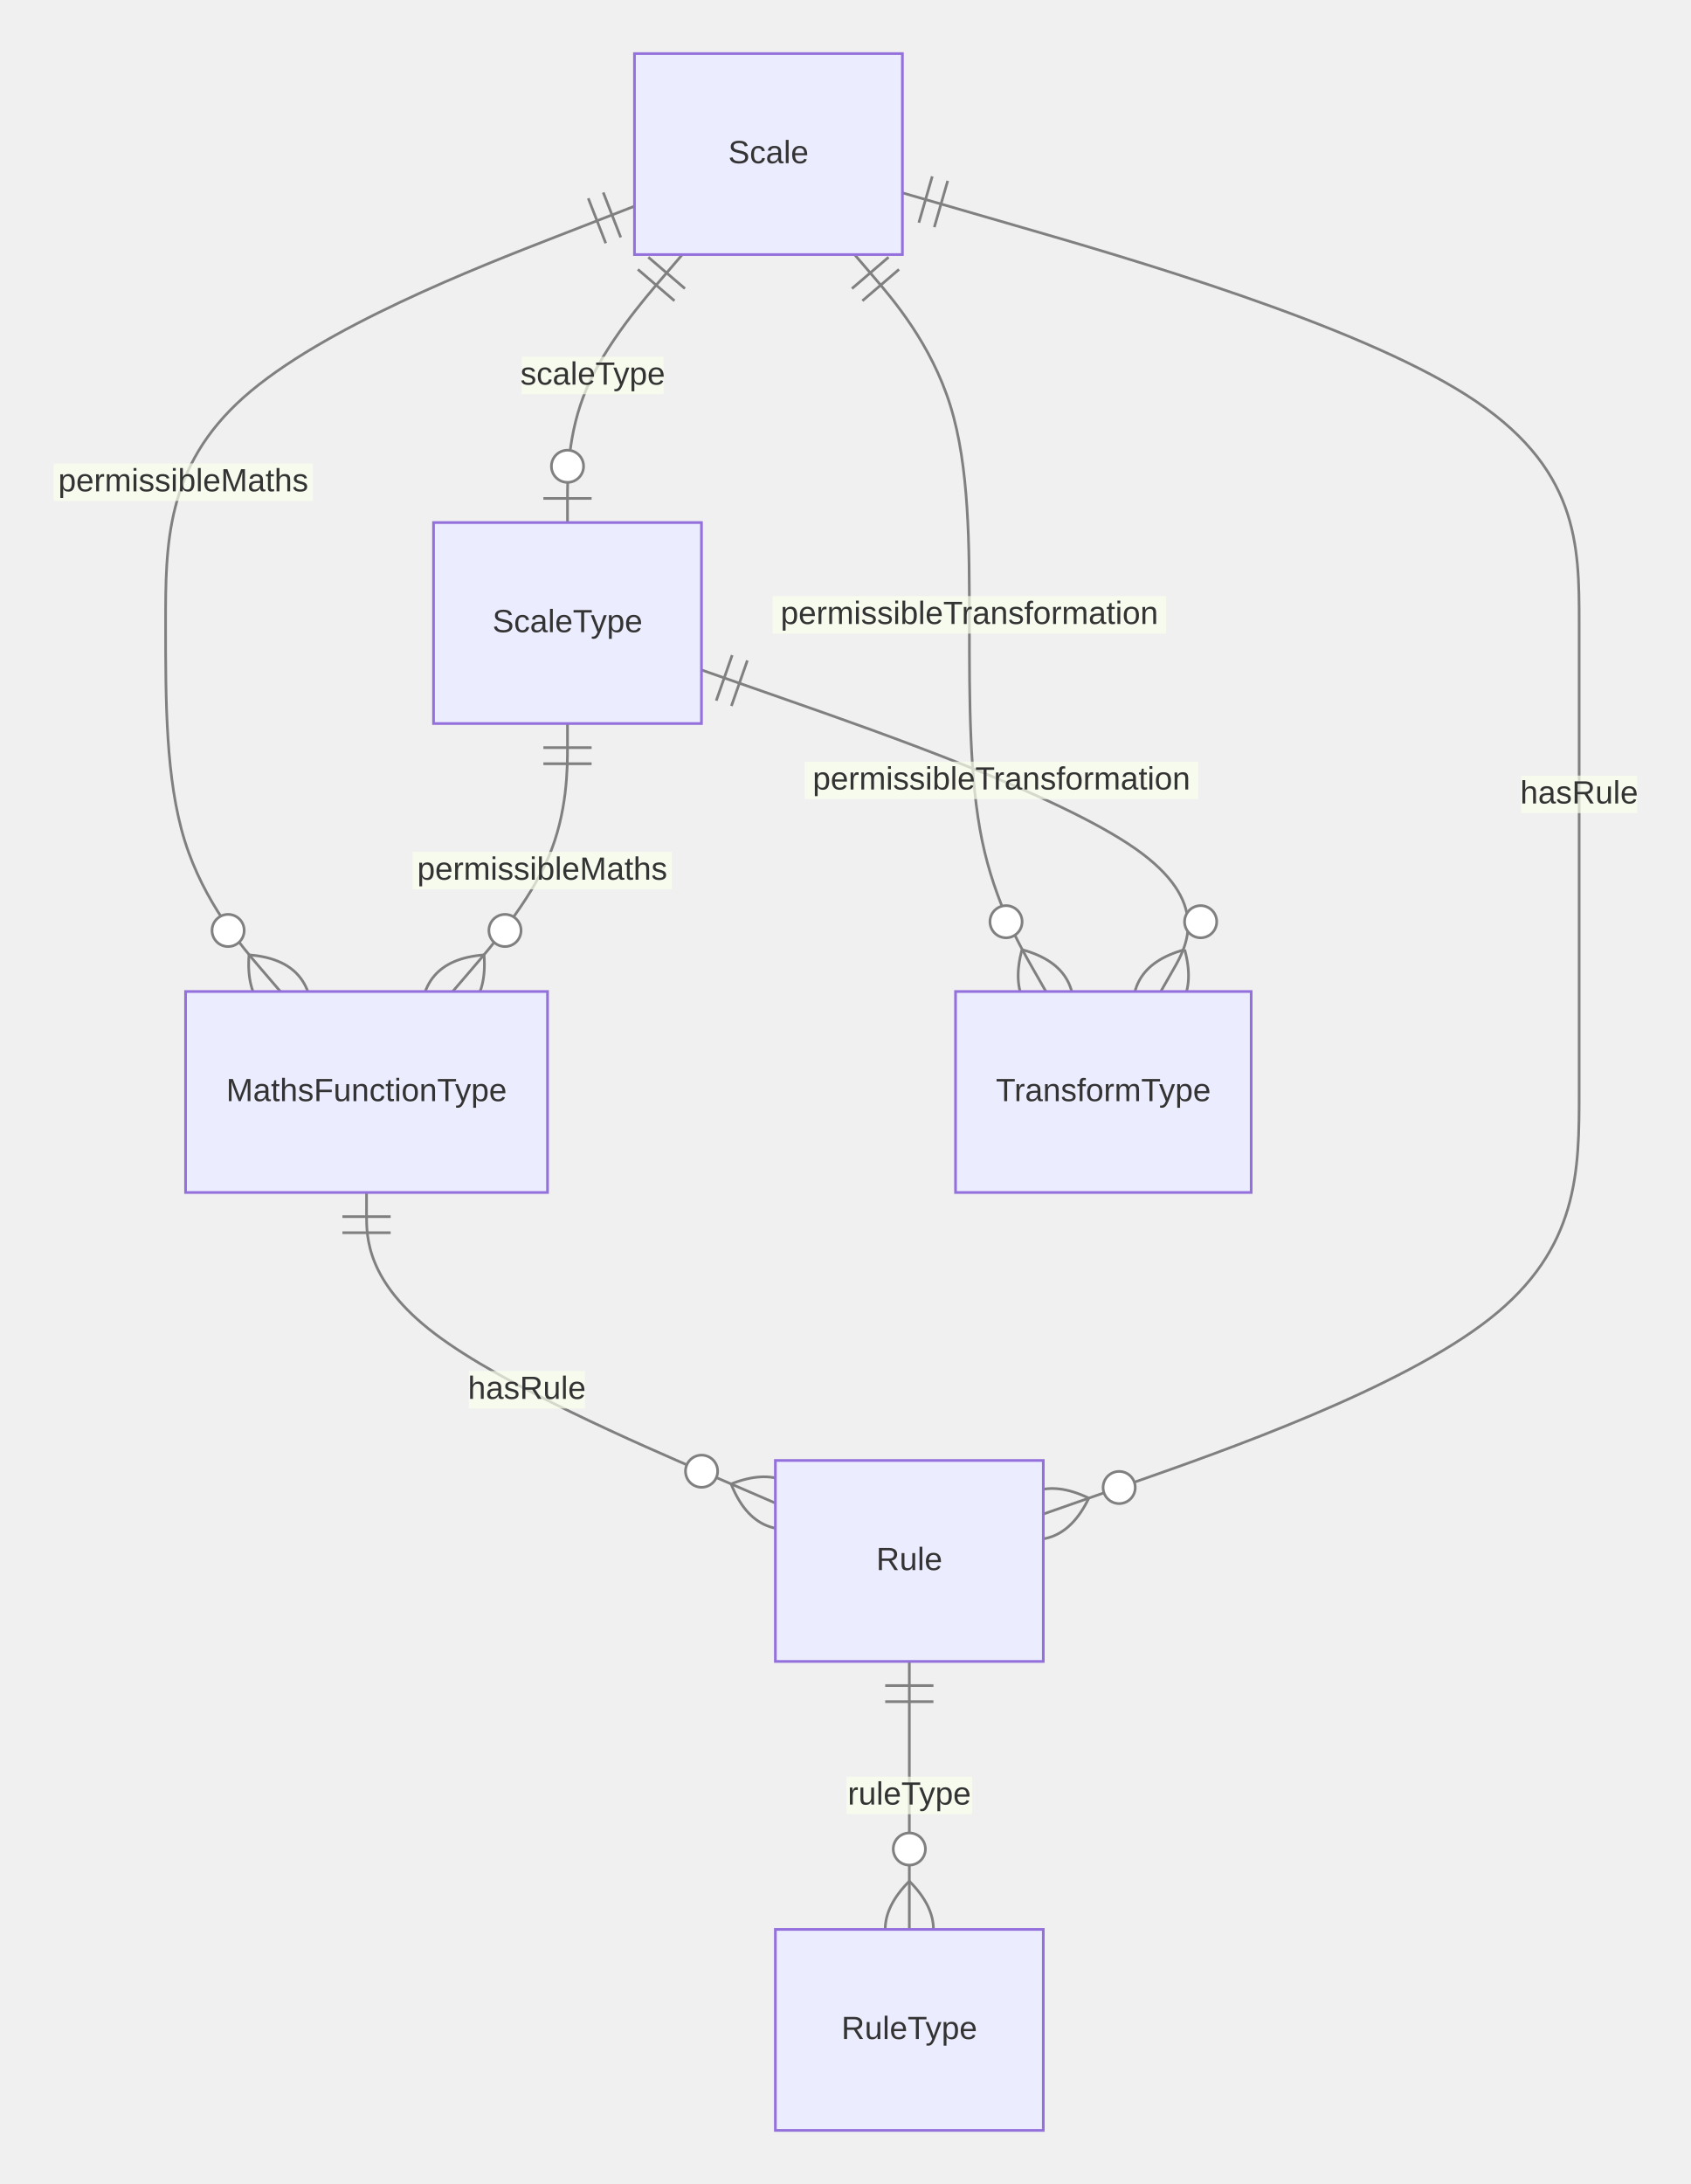
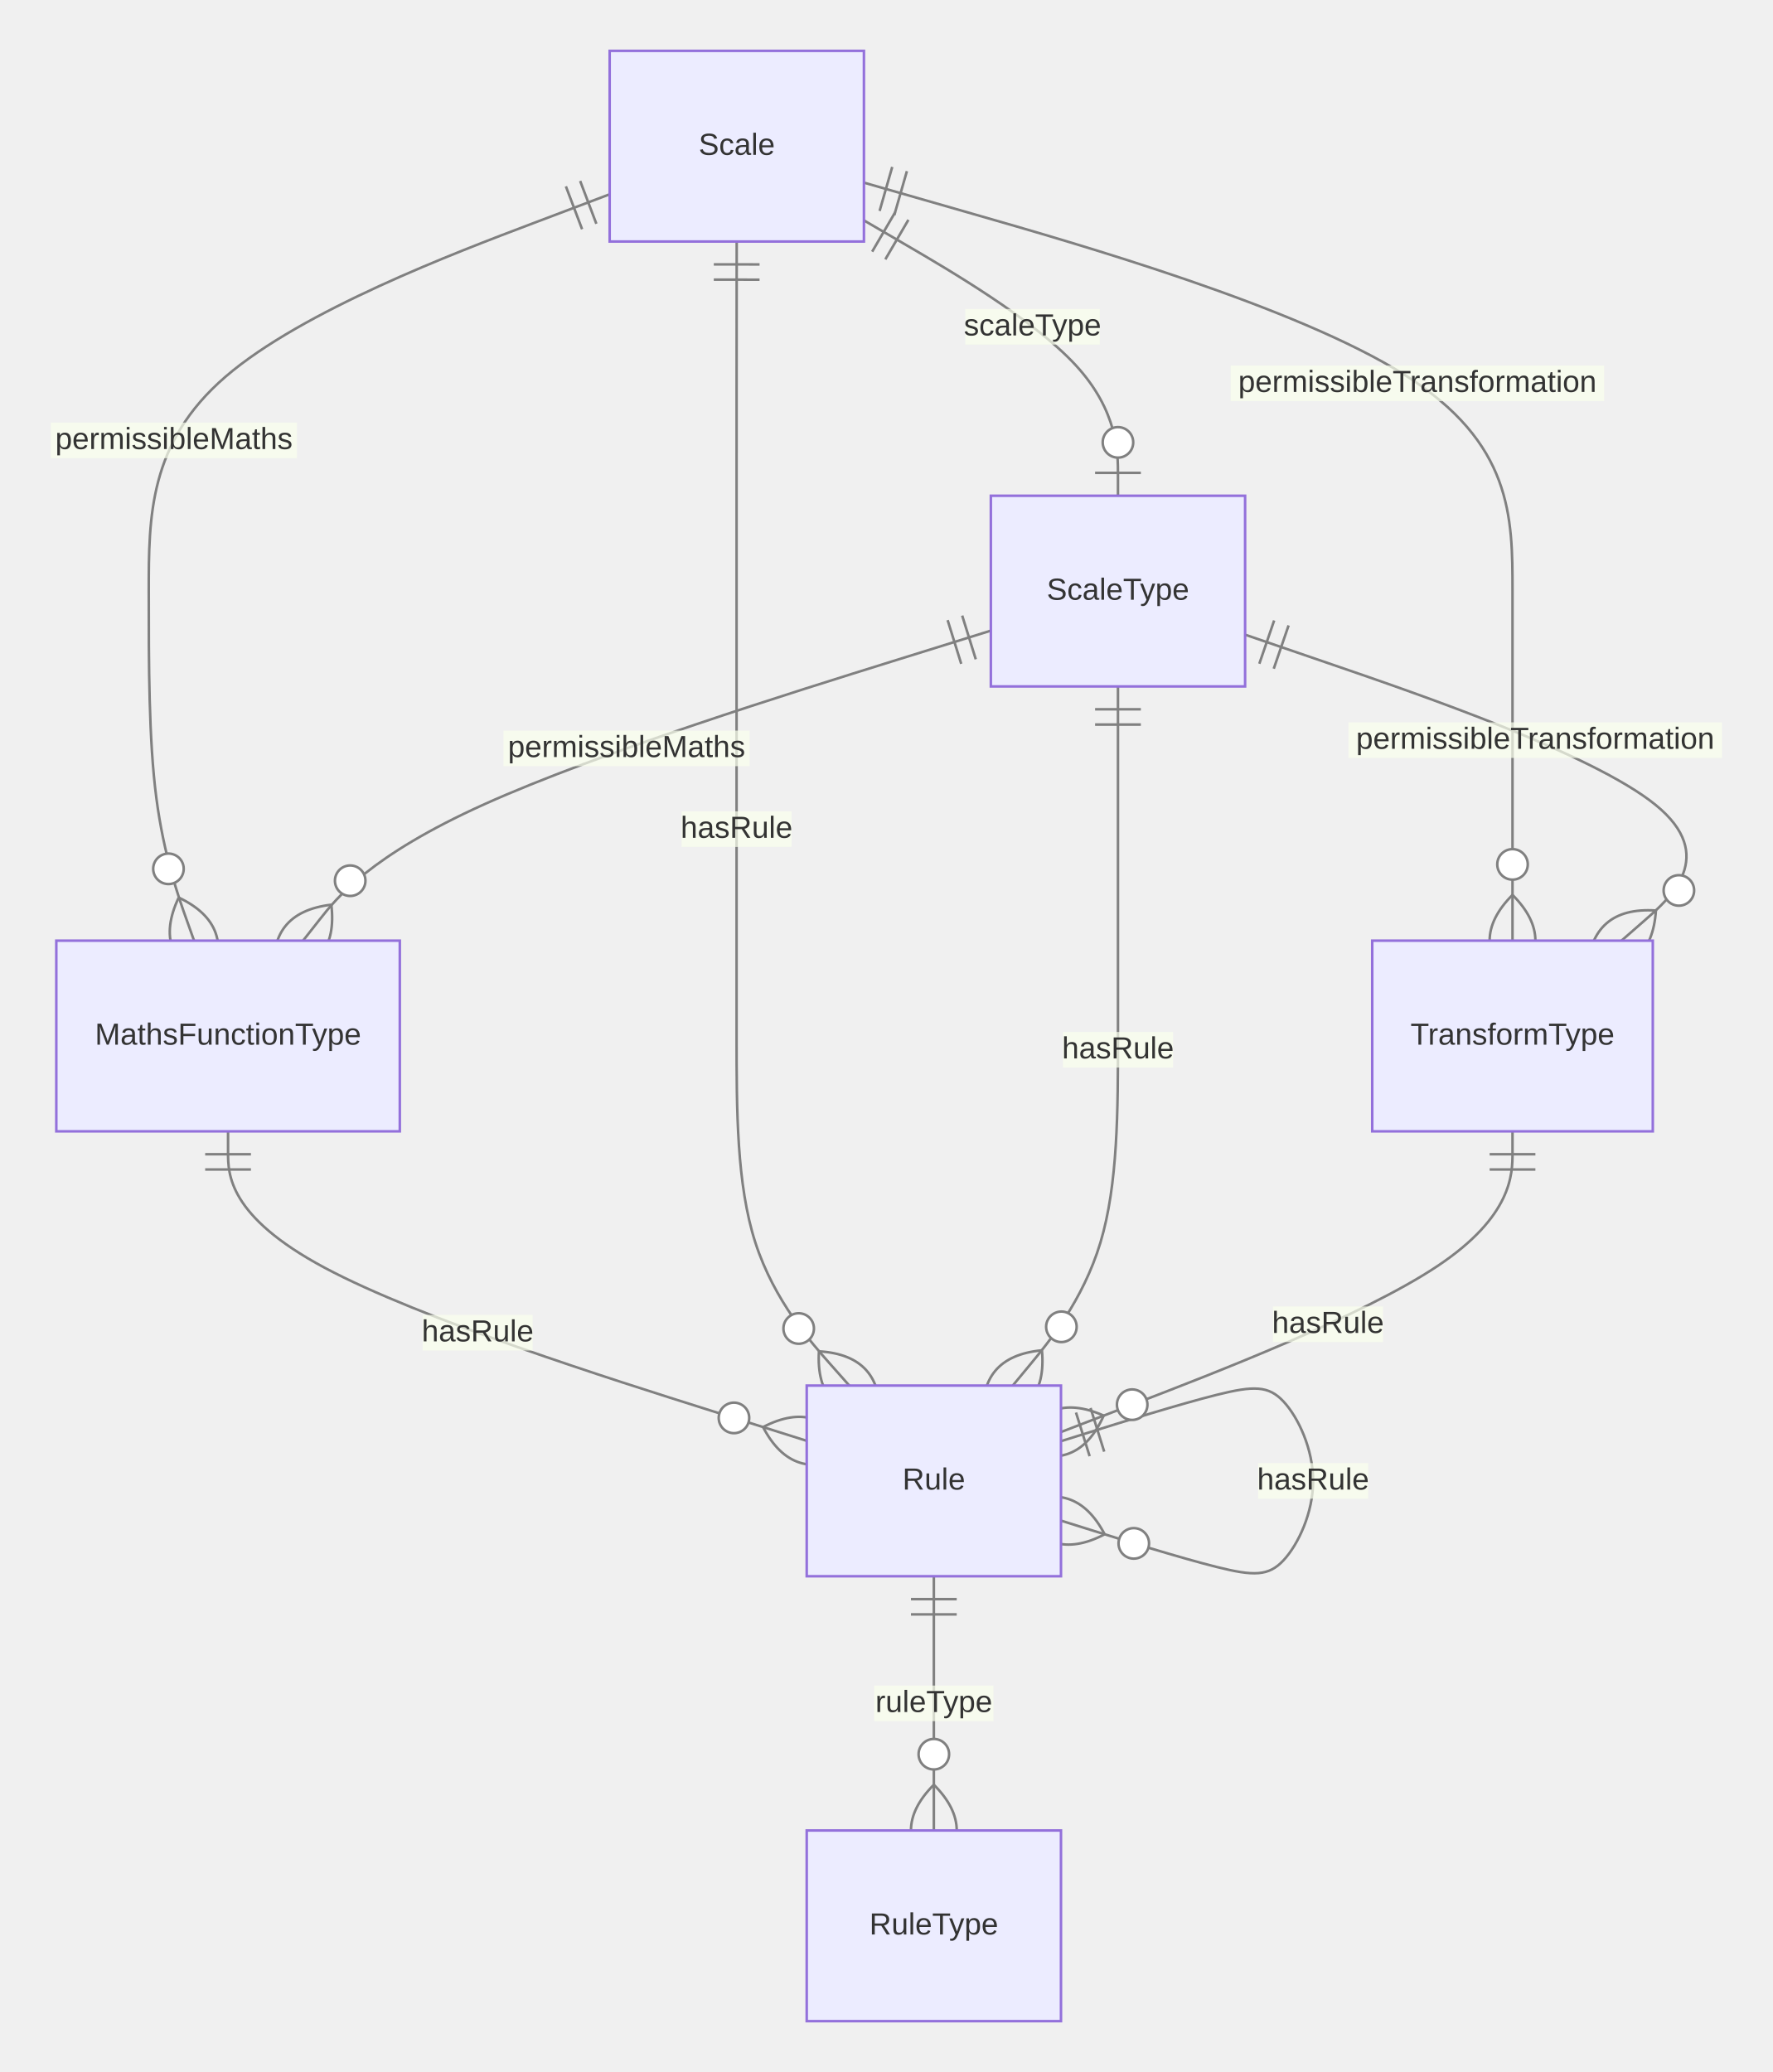
- <svg xmlns="http://www.w3.org/2000/svg" aria-roledescription="er" role="graphics-document document" viewBox="-49.259 0 631.04 815" height="815" width="631.04" id="container">
+ <svg xmlns="http://www.w3.org/2000/svg" aria-roledescription="er" role="graphics-document document" viewBox="-2.146 0 697.255 815" height="815" width="697.255" id="container">
  <style>#container{font-family:"trebuchet ms",verdana,arial,sans-serif;font-size:16px;fill:#333;}#container .error-icon{fill:#552222;}#container .error-text{fill:#552222;stroke:#552222;}#container .edge-thickness-normal{stroke-width:1px;}#container .edge-thickness-thick{stroke-width:3.5px;}#container .edge-pattern-solid{stroke-dasharray:0;}#container .edge-thickness-invisible{stroke-width:0;fill:none;}#container .edge-pattern-dashed{stroke-dasharray:3;}#container .edge-pattern-dotted{stroke-dasharray:2;}#container .marker{fill:#333333;stroke:#333333;}#container .marker.cross{stroke:#333333;}#container svg{font-family:"trebuchet ms",verdana,arial,sans-serif;font-size:16px;}#container p{margin:0;}#container .entityBox{fill:#ECECFF;stroke:#9370DB;}#container .attributeBoxOdd{fill:#ffffff;stroke:#9370DB;}#container .attributeBoxEven{fill:#f2f2f2;stroke:#9370DB;}#container .relationshipLabelBox{fill:hsl(80, 100%, 96.275%);opacity:0.7;background-color:hsl(80, 100%, 96.275%);}#container .relationshipLabelBox rect{opacity:0.5;}#container .relationshipLine{stroke:#333333;}#container .entityTitleText{text-anchor:middle;font-size:18px;fill:#333;}#container #MD_PARENT_START{fill:#f5f5f5!important;stroke:#333333!important;stroke-width:1;}#container #MD_PARENT_END{fill:#f5f5f5!important;stroke:#333333!important;stroke-width:1;}#container :root{--mermaid-font-family:"trebuchet ms",verdana,arial,sans-serif;}</style>
  <g />
  <defs>
    <marker orient="auto" markerHeight="240" markerWidth="190" refY="7" refX="0" id="MD_PARENT_START">
      <path d="M 18,7 L9,13 L1,7 L9,1 Z" />
    </marker>
  </defs>
  <defs>
    <marker orient="auto" markerHeight="28" markerWidth="20" refY="7" refX="19" id="MD_PARENT_END">
      <path d="M 18,7 L9,13 L1,7 L9,1 Z" />
    </marker>
  </defs>
  <defs>
    <marker orient="auto" markerHeight="18" markerWidth="18" refY="9" refX="0" id="ONLY_ONE_START">
      <path d="M9,0 L9,18 M15,0 L15,18" fill="none" stroke="gray" />
    </marker>
  </defs>
  <defs>
    <marker orient="auto" markerHeight="18" markerWidth="18" refY="9" refX="18" id="ONLY_ONE_END">
      <path d="M3,0 L3,18 M9,0 L9,18" fill="none" stroke="gray" />
    </marker>
  </defs>
  <defs>
    <marker orient="auto" markerHeight="18" markerWidth="30" refY="9" refX="0" id="ZERO_OR_ONE_START">
      <circle r="6" cy="9" cx="21" fill="white" stroke="gray" />
      <path d="M9,0 L9,18" fill="none" stroke="gray" />
    </marker>
  </defs>
  <defs>
    <marker orient="auto" markerHeight="18" markerWidth="30" refY="9" refX="30" id="ZERO_OR_ONE_END">
      <circle r="6" cy="9" cx="9" fill="white" stroke="gray" />
      <path d="M21,0 L21,18" fill="none" stroke="gray" />
    </marker>
  </defs>
  <defs>
    <marker orient="auto" markerHeight="36" markerWidth="45" refY="18" refX="18" id="ONE_OR_MORE_START">
      <path d="M0,18 Q 18,0 36,18 Q 18,36 0,18 M42,9 L42,27" fill="none" stroke="gray" />
    </marker>
  </defs>
  <defs>
    <marker orient="auto" markerHeight="36" markerWidth="45" refY="18" refX="27" id="ONE_OR_MORE_END">
      <path d="M3,9 L3,27 M9,18 Q27,0 45,18 Q27,36 9,18" fill="none" stroke="gray" />
    </marker>
  </defs>
  <defs>
    <marker orient="auto" markerHeight="36" markerWidth="57" refY="18" refX="18" id="ZERO_OR_MORE_START">
      <circle r="6" cy="18" cx="48" fill="white" stroke="gray" />
      <path d="M0,18 Q18,0 36,18 Q18,36 0,18" fill="none" stroke="gray" />
    </marker>
  </defs>
  <defs>
    <marker orient="auto" markerHeight="36" markerWidth="57" refY="18" refX="39" id="ZERO_OR_MORE_END">
      <circle r="6" cy="18" cx="9" fill="white" stroke="gray" />
      <path d="M21,18 Q39,0 57,18 Q39,36 21,18" fill="none" stroke="gray" />
    </marker>
  </defs>
-   <path style="stroke: gray; fill: none;" marker-start="url(#ONLY_ONE_START)" marker-end="url(#ZERO_OR_MORE_END)" d="M87.547,445L87.547,453.333C87.547,461.667,87.547,478.333,112.978,497.651C138.409,516.968,189.271,538.936,214.702,549.92L240.133,560.904" class="er relationshipLine" />
-   <path style="stroke: gray; fill: none;" marker-start="url(#ONLY_ONE_START)" marker-end="url(#ZERO_OR_MORE_END)" d="M290.133,620L290.133,628.333C290.133,636.667,290.133,653.333,290.133,670C290.133,686.667,290.133,703.333,290.133,711.667L290.133,720" class="er relationshipLine" />
-   <path style="stroke: gray; fill: none;" marker-start="url(#ONLY_ONE_START)" marker-end="url(#ZERO_OR_ONE_END)" d="M205.404,95L198.261,103.333C191.118,111.667,176.833,128.333,169.69,145C162.547,161.667,162.547,178.333,162.547,186.667L162.547,195" class="er relationshipLine" />
-   <path style="stroke: gray; fill: none;" marker-start="url(#ONLY_ONE_START)" marker-end="url(#ZERO_OR_MORE_END)" d="M187.547,76.944L158.38,88.287C129.214,99.63,70.88,122.315,41.714,148.241C12.547,174.167,12.547,203.333,12.547,232.5C12.547,261.667,12.547,290.833,19.69,313.75C26.833,336.667,41.118,353.333,48.261,361.667L55.404,370" class="er relationshipLine" />
-   <path style="stroke: gray; fill: none;" marker-start="url(#ONLY_ONE_START)" marker-end="url(#ZERO_OR_MORE_END)" d="M287.547,71.959L329.645,84.132C371.742,96.306,455.938,120.653,498.035,147.41C540.133,174.167,540.133,203.333,540.133,232.5C540.133,261.667,540.133,290.833,540.133,320C540.133,349.167,540.133,378.333,540.133,407.5C540.133,436.667,540.133,465.833,506.799,492.083C473.466,518.333,406.799,541.667,373.466,553.333L340.133,565" class="er relationshipLine" />
-   <path style="stroke: gray; fill: none;" marker-start="url(#ONLY_ONE_START)" marker-end="url(#ZERO_OR_MORE_END)" d="M269.69,95L276.833,103.333C283.975,111.667,298.261,128.333,305.404,151.25C312.547,174.167,312.547,203.333,312.547,232.5C312.547,261.667,312.547,290.833,317.309,313.75C322.071,336.667,331.594,353.333,336.356,361.667L341.118,370" class="er relationshipLine" />
-   <path style="stroke: gray; fill: none;" marker-start="url(#ONLY_ONE_START)" marker-end="url(#ZERO_OR_MORE_END)" d="M162.547,270L162.547,278.333C162.547,286.667,162.547,303.333,155.404,320C148.261,336.667,133.975,353.333,126.833,361.667L119.69,370" class="er relationshipLine" />
-   <path style="stroke: gray; fill: none;" marker-start="url(#ONLY_ONE_START)" marker-end="url(#ZERO_OR_MORE_END)" d="M212.547,250L245.88,261.667C279.214,273.333,345.88,296.667,374.452,316.667C403.023,336.667,393.499,353.333,388.737,361.667L383.975,370" class="er relationshipLine" />
+   <path style="stroke: gray; fill: none;" marker-start="url(#ONLY_ONE_START)" marker-end="url(#ZERO_OR_MORE_END)" d="M87.547,445L87.547,453.333C87.547,461.667,87.547,478.333,125.478,498.623C163.409,518.913,239.271,542.826,277.202,554.783L315.133,566.739" class="er relationshipLine" />
+   <path style="stroke: gray; fill: none;" marker-start="url(#ONLY_ONE_START)" marker-end="url(#ZERO_OR_MORE_END)" d="M415.133,566.875L426.799,563.229C438.466,559.583,461.799,552.292,476.383,548.646C490.966,545,496.799,545,502.633,551.25C508.466,557.5,514.299,570,514.299,582.5C514.299,595,508.466,607.5,502.633,613.75C496.799,620,490.966,620,476.383,616.354C461.799,612.708,438.466,605.417,426.799,601.771L415.133,598.125" class="er relationshipLine" />
+   <path style="stroke: gray; fill: none;" marker-start="url(#ONLY_ONE_START)" marker-end="url(#ZERO_OR_MORE_END)" d="M365.133,620L365.133,628.333C365.133,636.667,365.133,653.333,365.133,670C365.133,686.667,365.133,703.333,365.133,711.667L365.133,720" class="er relationshipLine" />
+   <path style="stroke: gray; fill: none;" marker-start="url(#ONLY_ONE_START)" marker-end="url(#ZERO_OR_ONE_END)" d="M337.633,86.683L354.285,96.403C370.938,106.122,404.242,125.561,420.895,143.614C437.547,161.667,437.547,178.333,437.547,186.667L437.547,195" class="er relationshipLine" />
+   <path style="stroke: gray; fill: none;" marker-start="url(#ONLY_ONE_START)" marker-end="url(#ZERO_OR_MORE_END)" d="M237.633,76.417L207.421,87.848C177.208,99.278,116.784,122.139,86.572,148.153C56.359,174.167,56.359,203.333,56.359,232.5C56.359,261.667,56.359,290.833,59.33,313.75C62.3,336.667,68.24,353.333,71.211,361.667L74.181,370" class="er relationshipLine" />
+   <path style="stroke: gray; fill: none;" marker-start="url(#ONLY_ONE_START)" marker-end="url(#ZERO_OR_MORE_END)" d="M287.596,95L287.588,103.333C287.58,111.667,287.563,128.333,287.555,151.25C287.547,174.167,287.547,203.333,287.547,232.5C287.547,261.667,287.547,290.833,287.547,320C287.547,349.167,287.547,378.333,287.547,407.5C287.547,436.667,287.547,465.833,294.936,488.75C302.325,511.667,317.103,528.333,324.493,536.667L331.882,545" class="er relationshipLine" />
+   <path style="stroke: gray; fill: none;" marker-start="url(#ONLY_ONE_START)" marker-end="url(#ZERO_OR_MORE_END)" d="M337.633,71.84L380.147,84.034C422.661,96.227,507.69,120.613,550.204,147.39C592.719,174.167,592.719,203.333,592.719,232.5C592.719,261.667,592.719,290.833,592.719,313.75C592.719,336.667,592.719,353.333,592.719,361.667L592.719,370" class="er relationshipLine" />
+   <path style="stroke: gray; fill: none;" marker-start="url(#ONLY_ONE_START)" marker-end="url(#ZERO_OR_MORE_END)" d="M387.547,248.059L349.016,260.049C310.484,272.039,233.422,296.02,188.337,316.343C143.252,336.667,130.145,353.333,123.592,361.667L117.038,370" class="er relationshipLine" />
+   <path style="stroke: gray; fill: none;" marker-start="url(#ONLY_ONE_START)" marker-end="url(#ZERO_OR_MORE_END)" d="M437.547,270L437.547,278.333C437.547,286.667,437.547,303.333,437.547,326.25C437.547,349.167,437.547,378.333,437.547,407.5C437.547,436.667,437.547,465.833,430.65,488.75C423.754,511.667,409.961,528.333,403.064,536.667L396.167,545" class="er relationshipLine" />
+   <path style="stroke: gray; fill: none;" marker-start="url(#ONLY_ONE_START)" marker-end="url(#ZERO_OR_MORE_END)" d="M487.547,249.645L521.742,261.371C555.938,273.097,624.328,296.548,649,316.608C673.671,336.667,654.624,353.333,645.1,361.667L635.576,370" class="er relationshipLine" />
+   <path style="stroke: gray; fill: none;" marker-start="url(#ONLY_ONE_START)" marker-end="url(#ZERO_OR_MORE_END)" d="M592.719,445L592.719,453.333C592.719,461.667,592.719,478.333,563.121,498.046C533.523,517.759,474.328,540.518,444.73,551.897L415.133,563.276" class="er relationshipLine" />
  <g transform="translate(20,370 )" id="entity-MathsFunctionType-e1643f39-b492-5bab-8326-d54da4e9002b">
    <rect height="75" width="135.094" y="0" x="0" class="er entityBox" />
    <text style="dominant-baseline: middle; text-anchor: middle; font-size: 12px;" transform="translate(67.54688,37.5)" y="0" x="0" id="text-entity-MathsFunctionType-e1643f39-b492-5bab-8326-d54da4e9002b" class="er entityLabel">MathsFunctionType</text>
  </g>
-   <g transform="translate(240.1328,545 )" id="entity-Rule-886caf8e-59ff-5db3-a492-27242971196f">
+   <g transform="translate(315.1328,545 )" id="entity-Rule-886caf8e-59ff-5db3-a492-27242971196f">
    <rect height="75" width="100" y="0" x="0" class="er entityBox" />
    <text style="dominant-baseline: middle; text-anchor: middle; font-size: 12px;" transform="translate(50,37.5)" y="0" x="0" id="text-entity-Rule-886caf8e-59ff-5db3-a492-27242971196f" class="er entityLabel">Rule</text>
  </g>
-   <g transform="translate(187.5469,20 )" id="entity-Scale-9e7b58e6-caf7-5b8f-a665-d1a8547e8273">
+   <g transform="translate(237.6328,20 )" id="entity-Scale-9e7b58e6-caf7-5b8f-a665-d1a8547e8273">
    <rect height="75" width="100" y="0" x="0" class="er entityBox" />
    <text style="dominant-baseline: middle; text-anchor: middle; font-size: 12px;" transform="translate(50,37.5)" y="0" x="0" id="text-entity-Scale-9e7b58e6-caf7-5b8f-a665-d1a8547e8273" class="er entityLabel">Scale</text>
  </g>
-   <g transform="translate(112.5469,195 )" id="entity-ScaleType-0d000408-743d-5053-b1d6-3f5ee6730e6d">
+   <g transform="translate(387.5469,195 )" id="entity-ScaleType-0d000408-743d-5053-b1d6-3f5ee6730e6d">
    <rect height="75" width="100" y="0" x="0" class="er entityBox" />
    <text style="dominant-baseline: middle; text-anchor: middle; font-size: 12px;" transform="translate(50,37.5)" y="0" x="0" id="text-entity-ScaleType-0d000408-743d-5053-b1d6-3f5ee6730e6d" class="er entityLabel">ScaleType</text>
  </g>
-   <g transform="translate(307.375,370 )" id="entity-TransformType-dbdd87a4-f4d5-5cb6-abdd-17a28eb5d3af">
+   <g transform="translate(537.5469,370 )" id="entity-TransformType-dbdd87a4-f4d5-5cb6-abdd-17a28eb5d3af">
    <rect height="75" width="110.344" y="0" x="0" class="er entityBox" />
    <text style="dominant-baseline: middle; text-anchor: middle; font-size: 12px;" transform="translate(55.17188,37.5)" y="0" x="0" id="text-entity-TransformType-dbdd87a4-f4d5-5cb6-abdd-17a28eb5d3af" class="er entityLabel">TransformType</text>
  </g>
-   <g transform="translate(240.1328,720 )" id="entity-RuleType-d54df1a6-a17d-5920-9344-6f805c739e55">
+   <g transform="translate(315.1328,720 )" id="entity-RuleType-d54df1a6-a17d-5920-9344-6f805c739e55">
    <rect height="75" width="100" y="0" x="0" class="er entityBox" />
    <text style="dominant-baseline: middle; text-anchor: middle; font-size: 12px;" transform="translate(50,37.5)" y="0" x="0" id="text-entity-RuleType-d54df1a6-a17d-5920-9344-6f805c739e55" class="er entityLabel">RuleType</text>
  </g>
-   <rect height="14" width="43.297" y="511.61" x="125.744" class="er relationshipLabelBox" />
-   <text style="text-anchor: middle; dominant-baseline: middle; font-size: 12px;" y="518.61" x="147.392" id="rel1" class="er relationshipLabel">hasRule</text>
-   <rect height="14" width="46.922" y="663" x="266.672" class="er relationshipLabelBox" />
-   <text style="text-anchor: middle; dominant-baseline: middle; font-size: 12px;" y="670" x="290.133" id="rel2" class="er relationshipLabel">ruleType</text>
-   <rect height="14" width="52.922" y="133.126" x="145.513" class="er relationshipLabelBox" />
-   <text style="text-anchor: middle; dominant-baseline: middle; font-size: 12px;" y="140.126" x="171.974" id="rel3" class="er relationshipLabel">scaleType</text>
-   <rect height="14" width="96.793" y="172.938" x="-29.259" class="er relationshipLabelBox" />
-   <text style="text-anchor: middle; dominant-baseline: middle; font-size: 12px;" y="179.938" x="19.137" id="rel4" class="er relationshipLabel">permissibleMaths</text>
-   <rect height="14" width="43.297" y="289.419" x="518.485" class="er relationshipLabelBox" />
-   <text style="text-anchor: middle; dominant-baseline: middle; font-size: 12px;" y="296.419" x="540.133" id="rel5" class="er relationshipLabel">hasRule</text>
-   <rect height="14" width="146.906" y="222.438" x="239.093" class="er relationshipLabelBox" />
-   <text style="text-anchor: middle; dominant-baseline: middle; font-size: 12px;" y="229.438" x="312.546" id="rel6" class="er relationshipLabel">permissibleTransformation</text>
-   <rect height="14" width="96.793" y="317.874" x="104.724" class="er relationshipLabelBox" />
-   <text style="text-anchor: middle; dominant-baseline: middle; font-size: 12px;" y="324.874" x="153.12" id="rel7" class="er relationshipLabel">permissibleMaths</text>
-   <rect height="14" width="146.906" y="284.208" x="251.065" class="er relationshipLabelBox" />
-   <text style="text-anchor: middle; dominant-baseline: middle; font-size: 12px;" y="291.208" x="324.518" id="rel8" class="er relationshipLabel">permissibleTransformation</text>
+   <rect height="14" width="43.297" y="517.219" x="164.076" class="er relationshipLabelBox" />
+   <text style="text-anchor: middle; dominant-baseline: middle; font-size: 12px;" y="524.219" x="185.724" id="rel1" class="er relationshipLabel">hasRule</text>
+   <rect height="14" width="43.297" y="575.5" x="492.651" class="er relationshipLabelBox" />
+   <text style="text-anchor: middle; dominant-baseline: middle; font-size: 12px;" y="582.5" x="514.299" id="rel2" class="er relationshipLabel">hasRule</text>
+   <rect height="14" width="46.922" y="663" x="341.672" class="er relationshipLabelBox" />
+   <text style="text-anchor: middle; dominant-baseline: middle; font-size: 12px;" y="670" x="365.133" id="rel3" class="er relationshipLabel">ruleType</text>
+   <rect height="14" width="52.922" y="121.539" x="377.483" class="er relationshipLabelBox" />
+   <text style="text-anchor: middle; dominant-baseline: middle; font-size: 12px;" y="128.539" x="403.944" id="rel4" class="er relationshipLabel">scaleType</text>
+   <rect height="14" width="96.793" y="166.226" x="17.854" class="er relationshipLabelBox" />
+   <text style="text-anchor: middle; dominant-baseline: middle; font-size: 12px;" y="173.226" x="66.251" id="rel5" class="er relationshipLabel">permissibleMaths</text>
+   <rect height="14" width="43.297" y="319.138" x="265.899" class="er relationshipLabelBox" />
+   <text style="text-anchor: middle; dominant-baseline: middle; font-size: 12px;" y="326.138" x="287.547" id="rel6" class="er relationshipLabel">hasRule</text>
+   <rect height="14" width="146.906" y="143.759" x="481.86" class="er relationshipLabelBox" />
+   <text style="text-anchor: middle; dominant-baseline: middle; font-size: 12px;" y="150.759" x="555.313" id="rel7" class="er relationshipLabel">permissibleTransformation</text>
+   <rect height="14" width="96.793" y="287.374" x="195.889" class="er relationshipLabelBox" />
+   <text style="text-anchor: middle; dominant-baseline: middle; font-size: 12px;" y="294.374" x="244.285" id="rel8" class="er relationshipLabel">permissibleMaths</text>
+   <rect height="14" width="43.297" y="405.914" x="415.897" class="er relationshipLabelBox" />
+   <text style="text-anchor: middle; dominant-baseline: middle; font-size: 12px;" y="412.914" x="437.545" id="rel9" class="er relationshipLabel">hasRule</text>
+   <rect height="14" width="146.906" y="284.129" x="528.203" class="er relationshipLabelBox" />
+   <text style="text-anchor: middle; dominant-baseline: middle; font-size: 12px;" y="291.129" x="601.656" id="rel10" class="er relationshipLabel">permissibleTransformation</text>
+   <rect height="14" width="43.297" y="513.89" x="498.499" class="er relationshipLabelBox" />
+   <text style="text-anchor: middle; dominant-baseline: middle; font-size: 12px;" y="520.89" x="520.148" id="rel11" class="er relationshipLabel">hasRule</text>
</svg>
